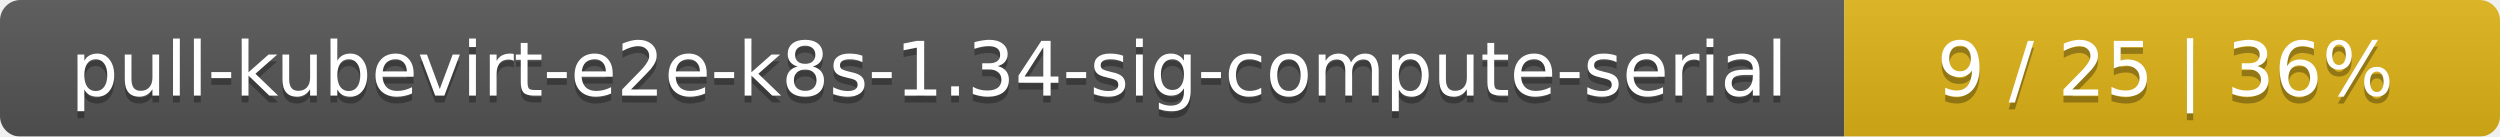
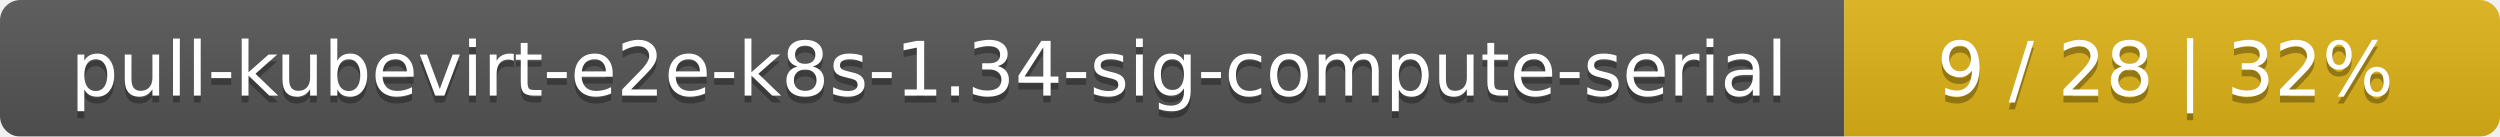
<svg xmlns="http://www.w3.org/2000/svg" width="366" height="20">
  <linearGradient id="smooth" x2="0" y2="100%">
    <stop offset="0" stop-color="#bbb" stop-opacity=".1" />
    <stop offset="1" stop-opacity=".1" />
  </linearGradient>
  <mask id="round">
    <rect width="366" height="20" rx="3" fill="#fff" />
  </mask>
  <g mask="url(#round)">
    <rect width="270" height="20" fill="#555" />
    <rect x="270" width="96" height="20" fill="#dfb317" />
    <rect width="366" height="20" fill="url(#smooth)" />
  </g>
  <g fill="#fff" text-anchor="middle" font-family="DejaVu Sans,Verdana,Geneva,sans-serif" font-size="11">
    <text x="136" y="15" fill="#010101" fill-opacity=".3">pull-kubevirt-e2e-k8s-1.34-sig-compute-serial</text>
    <text x="136" y="14">pull-kubevirt-e2e-k8s-1.34-sig-compute-serial</text>
-     <text x="317" y="15" fill="#010101" fill-opacity=".3">9 / 25    |    36%</text>
-     <text x="317" y="14">9 / 25    |    36%</text>
+     <text x="317" y="15" fill="#010101" fill-opacity=".3">9 / 28    |    32%</text>
+     <text x="317" y="14">9 / 28    |    32%</text>
  </g>
</svg>
